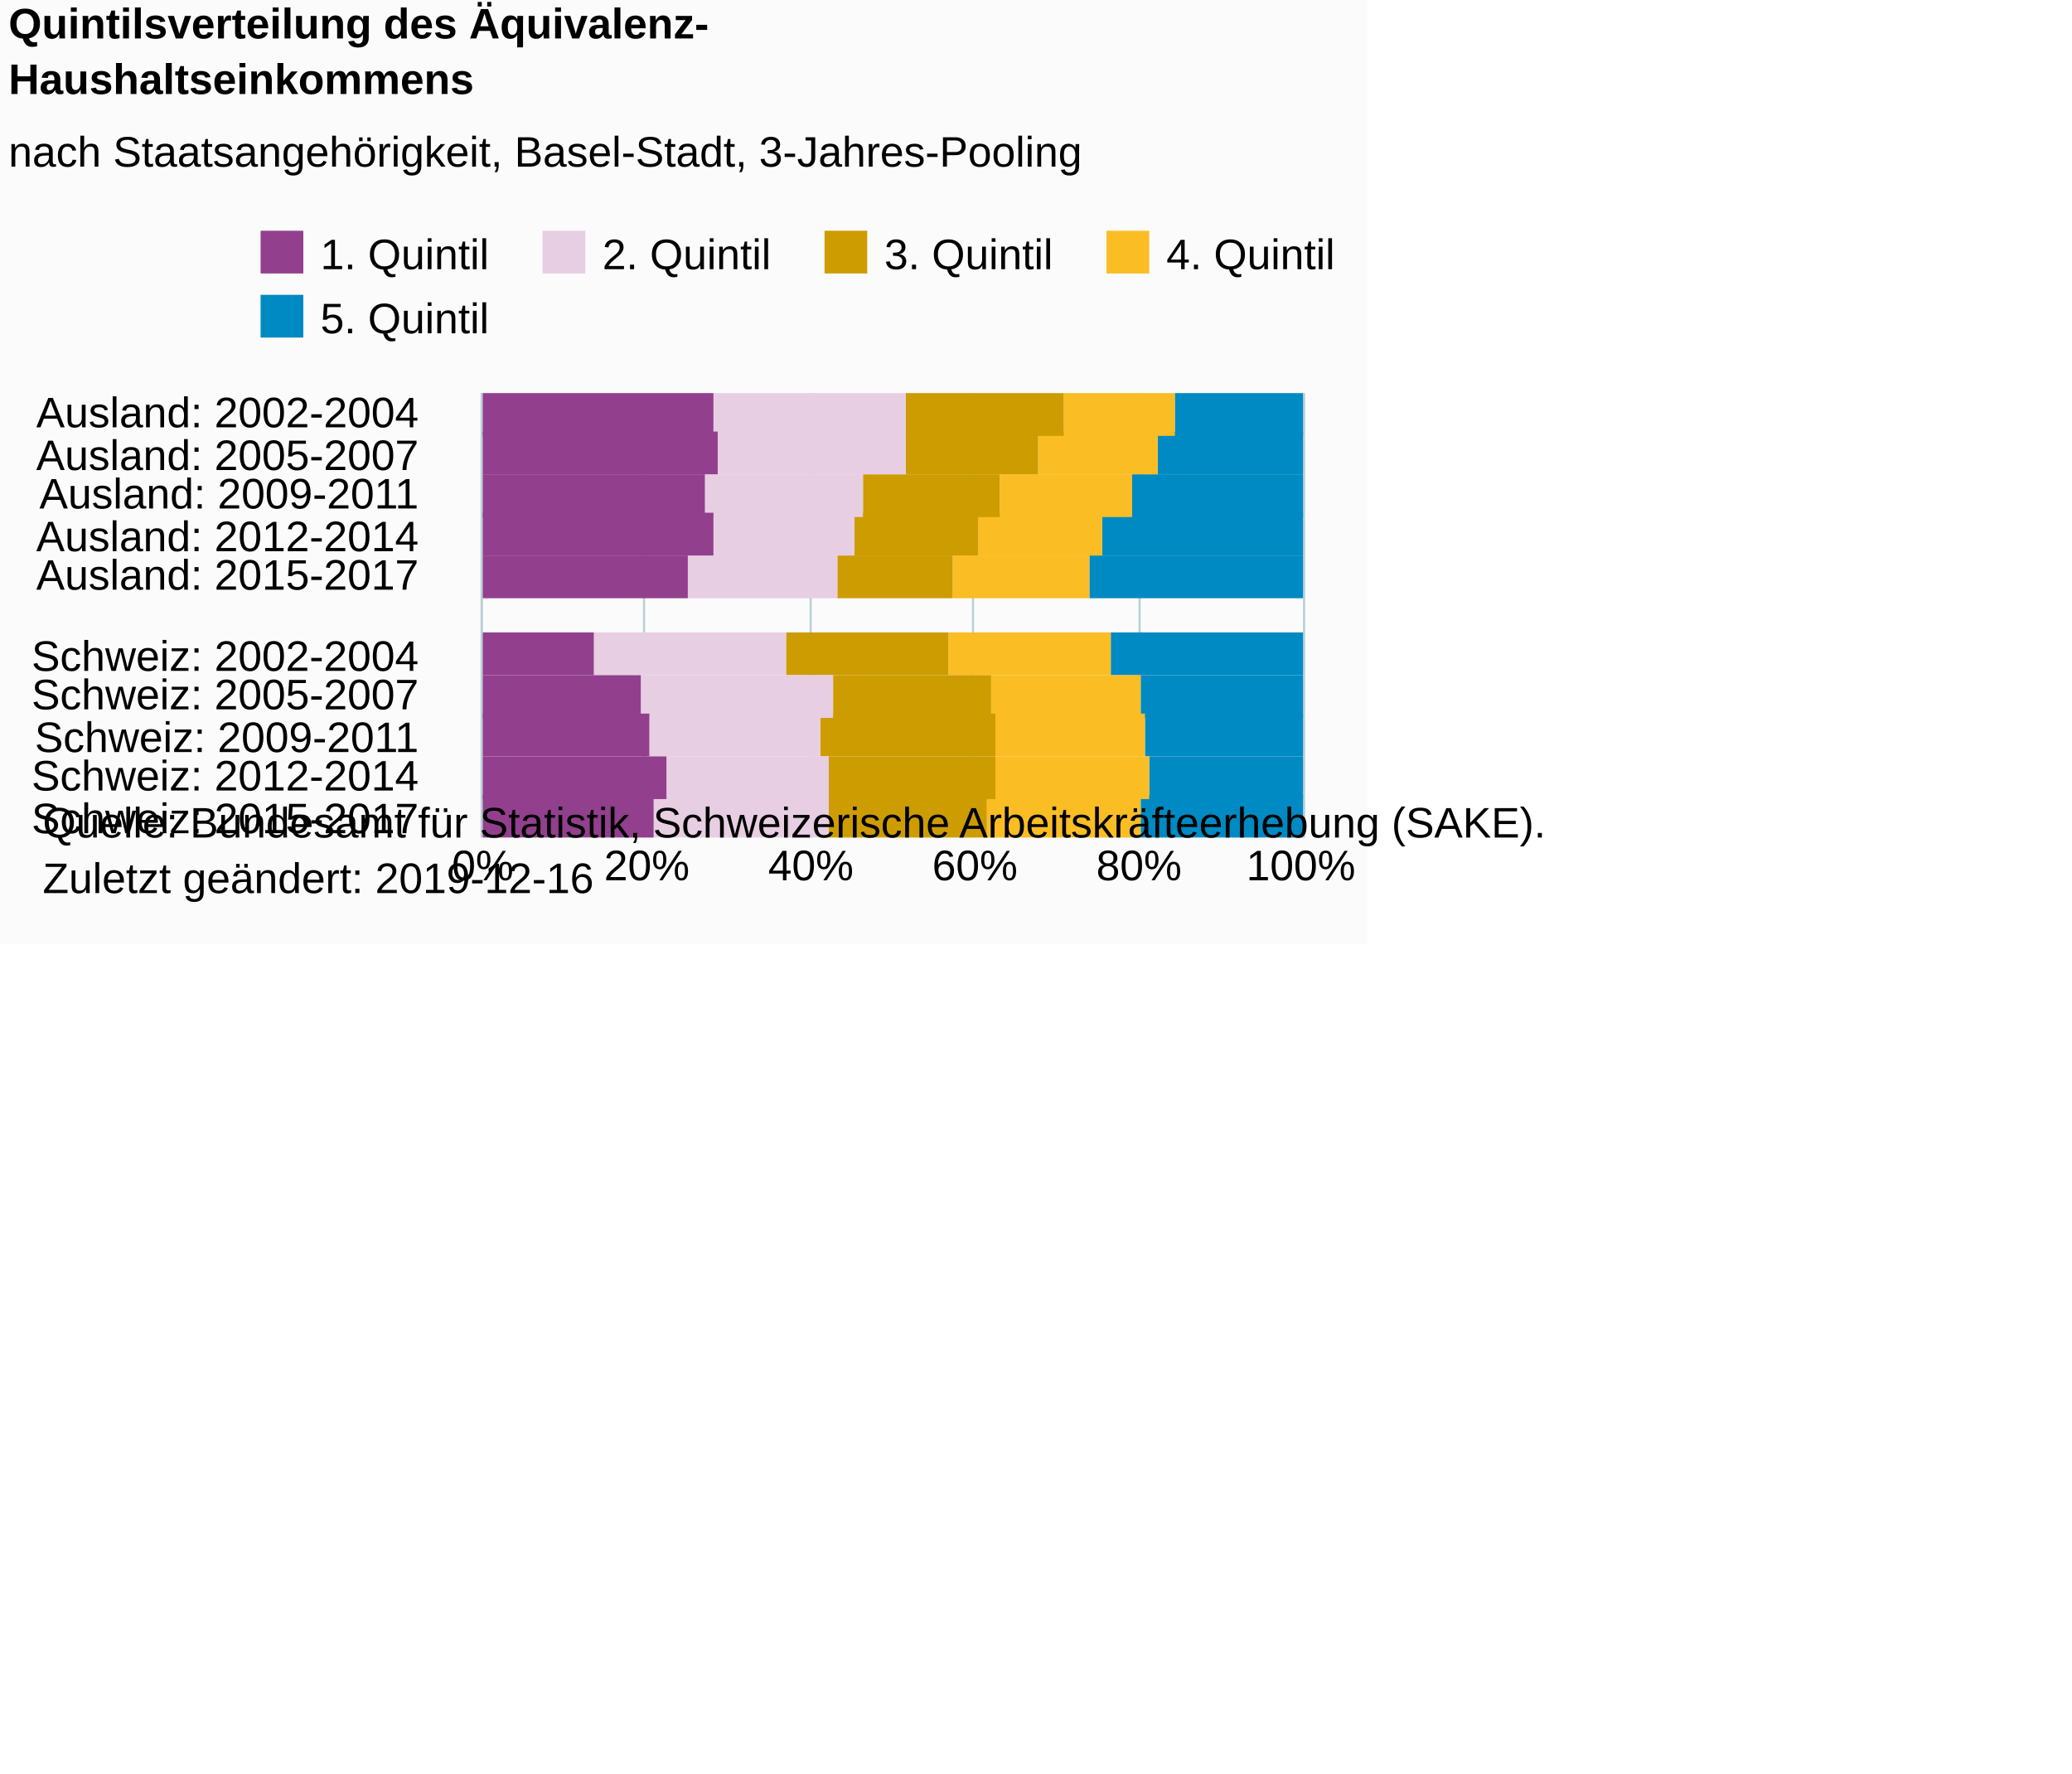
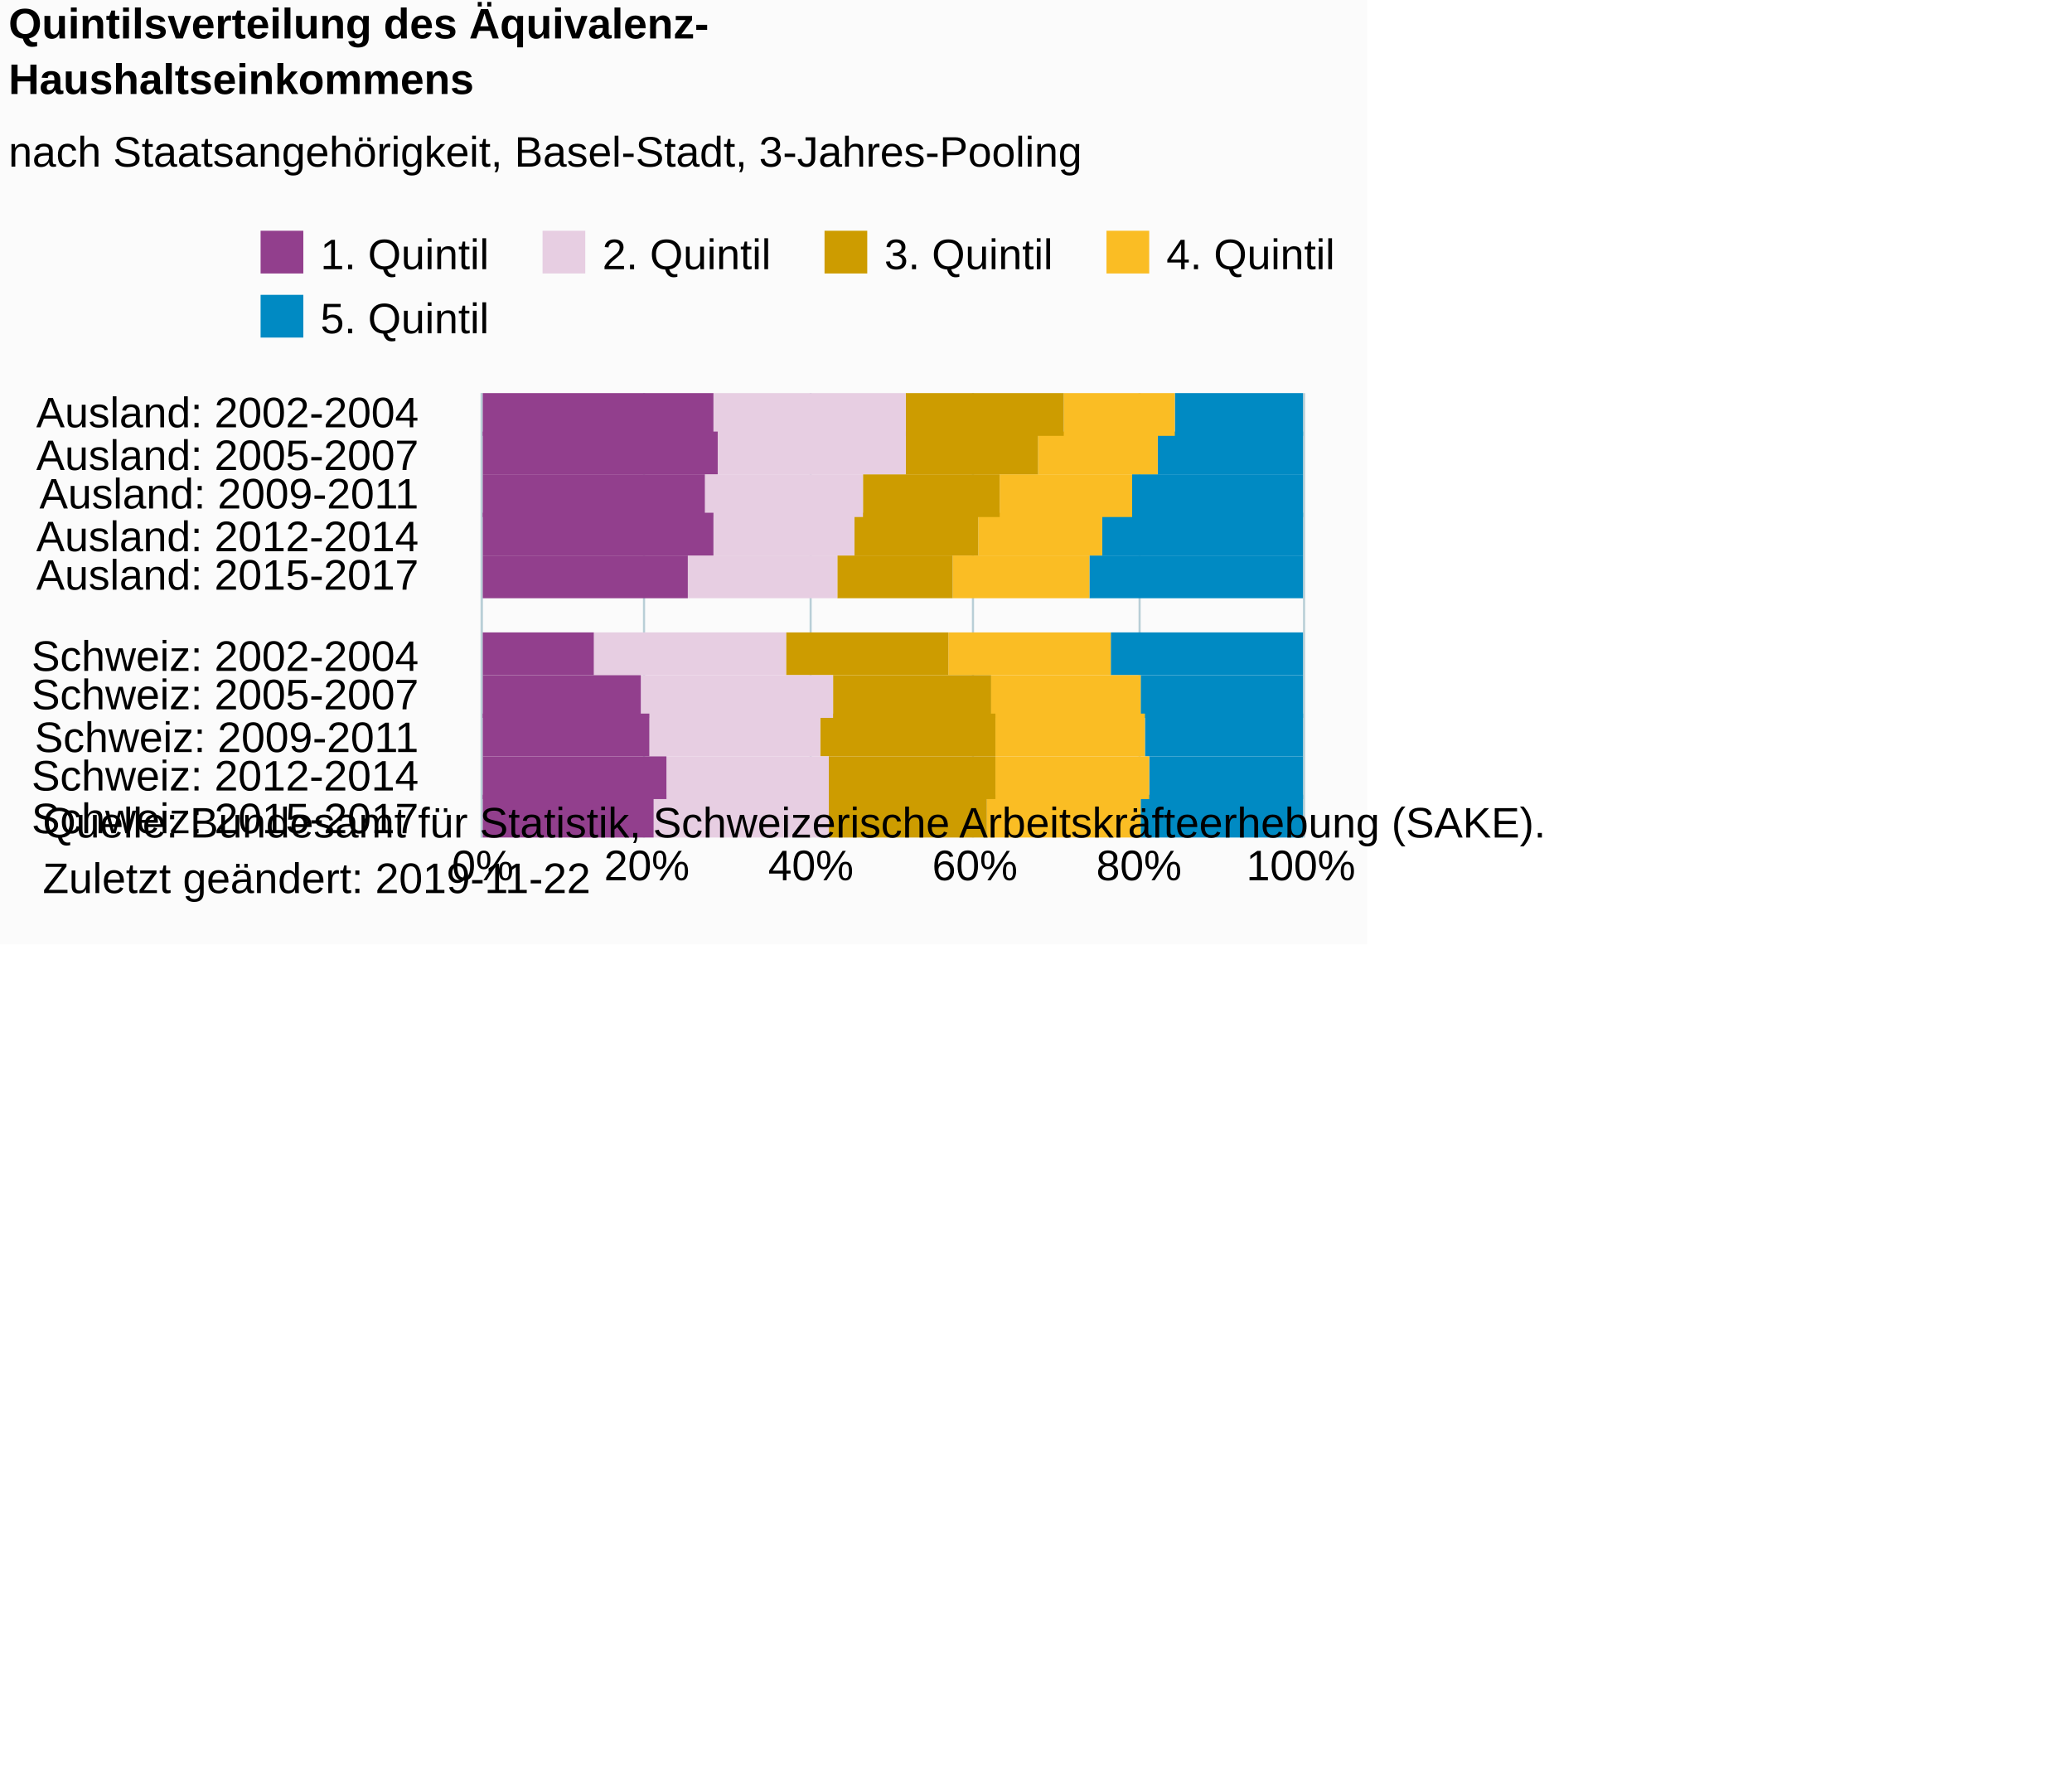
<svg xmlns="http://www.w3.org/2000/svg" version="1.1" class="highcharts-root" style="font-family:Arial;font-size:10px;color:#000000;fill:#000000;" viewBox="0 0 485 415">
  <defs>
-     <clipPath id="highcharts-cg55syn-6">
+     <clipPath id="highcharts-g7oqfkm-61-">
      <rect x="0" y="0" width="104" height="192" fill="none" />
    </clipPath>
-     <clipPath id="highcharts-cg55syn-7">
+     <clipPath id="highcharts-g7oqfkm-73-">
      <rect x="0" y="0" width="104" height="192" fill="none" />
    </clipPath>
  </defs>
  <rect fill="#fbfbfb" class="highcharts-background" x="0" y="0" width="320" height="221" rx="0" ry="0" />
  <rect fill="none" class="highcharts-plot-background" x="113" y="92" width="192" height="104" />
  <g class="highcharts-pane-group" data-z-index="0" />
-   <g class="highcharts-grid highcharts-xaxis-grid " data-z-index="1">
+   <g class="highcharts-grid highcharts-xaxis-grid" data-z-index="1">
    <path fill="none" data-z-index="1" class="highcharts-grid-line" d="M 113 101.5 L 305 101.5" opacity="1" />
    <path fill="none" data-z-index="1" class="highcharts-grid-line" d="M 113 111.5 L 305 111.5" opacity="1" />
    <path fill="none" data-z-index="1" class="highcharts-grid-line" d="M 113 120.5 L 305 120.5" opacity="1" />
    <path fill="none" data-z-index="1" class="highcharts-grid-line" d="M 113 130.5 L 305 130.5" opacity="1" />
    <path fill="none" data-z-index="1" class="highcharts-grid-line" d="M 113 139.5 L 305 139.5" opacity="1" />
    <path fill="none" data-z-index="1" class="highcharts-grid-line" d="M 113 149.5 L 305 149.5" opacity="1" />
    <path fill="none" data-z-index="1" class="highcharts-grid-line" d="M 113 158.5 L 305 158.5" opacity="1" />
    <path fill="none" data-z-index="1" class="highcharts-grid-line" d="M 113 168.5 L 305 168.5" opacity="1" />
    <path fill="none" data-z-index="1" class="highcharts-grid-line" d="M 113 177.5 L 305 177.5" opacity="1" />
    <path fill="none" data-z-index="1" class="highcharts-grid-line" d="M 113 187.5 L 305 187.5" opacity="1" />
    <path fill="none" data-z-index="1" class="highcharts-grid-line" d="M 113 196.5 L 305 196.5" opacity="1" />
    <path fill="none" data-z-index="1" class="highcharts-grid-line" d="M 113 92.5 L 305 92.5" opacity="1" />
  </g>
-   <g class="highcharts-grid highcharts-yaxis-grid " data-z-index="1">
+   <g class="highcharts-grid highcharts-yaxis-grid" data-z-index="1">
    <path fill="none" stroke="#B9CFD7" stroke-width="0.5" data-z-index="1" class="highcharts-grid-line" d="M 112.75 92 L 112.75 196" opacity="1" />
    <path fill="none" stroke="#B9CFD7" stroke-width="0.5" data-z-index="1" class="highcharts-grid-line" d="M 150.75 92 L 150.75 196" opacity="1" />
    <path fill="none" stroke="#B9CFD7" stroke-width="0.5" data-z-index="1" class="highcharts-grid-line" d="M 189.75 92 L 189.75 196" opacity="1" />
    <path fill="none" stroke="#B9CFD7" stroke-width="0.5" data-z-index="1" class="highcharts-grid-line" d="M 227.75 92 L 227.75 196" opacity="1" />
    <path fill="none" stroke="#B9CFD7" stroke-width="0.5" data-z-index="1" class="highcharts-grid-line" d="M 266.75 92 L 266.75 196" opacity="1" />
    <path fill="none" stroke="#B9CFD7" stroke-width="0.5" data-z-index="1" class="highcharts-grid-line" d="M 305.25 92 L 305.25 196" opacity="1" />
  </g>
  <rect fill="none" class="highcharts-plot-border" data-z-index="1" x="113" y="92" width="192" height="104" />
-   <g class="highcharts-axis highcharts-xaxis " data-z-index="2">
+   <g class="highcharts-axis highcharts-xaxis" data-z-index="2">
    <path fill="none" class="highcharts-axis-line" stroke="#B9CFD7" stroke-width="0.5" data-z-index="7" d="M 112.75 92 L 112.75 196" />
  </g>
-   <g class="highcharts-axis highcharts-yaxis " data-z-index="2">
+   <g class="highcharts-axis highcharts-yaxis" data-z-index="2">
    <path fill="none" class="highcharts-axis-line" data-z-index="7" d="M 113 196 L 305 196" />
  </g>
  <g class="highcharts-series-group" data-z-index="3">
-     <g data-z-index="0.1" class="highcharts-series highcharts-series-0 highcharts-column-series " transform="translate(305,196) rotate(90) scale(-1,1) scale(1 1)" clip-path="url(#highcharts-cg55syn-7)" width="192" height="104">
-       <rect x="94" y="0" width="10" height="30" fill="#008AC3" class="highcharts-point" />
-       <rect x="85" y="0" width="10" height="34" fill="#008AC3" class="highcharts-point" />
-       <rect x="75" y="0" width="10" height="40" fill="#008AC3" class="highcharts-point" />
-       <rect x="66" y="0" width="10" height="47" fill="#008AC3" class="highcharts-point" />
-       <rect x="56" y="0" width="10" height="50" fill="#008AC3" class="highcharts-point" />
-       <rect x="38" y="0" width="10" height="45" fill="#008AC3" class="highcharts-point" />
-       <rect x="28" y="0" width="10" height="38" fill="#008AC3" class="highcharts-point" />
-       <rect x="19" y="0" width="10" height="37" fill="#008AC3" class="highcharts-point" />
-       <rect x="9" y="0" width="10" height="36" fill="#008AC3" class="highcharts-point" />
-       <rect x="0" y="0" width="10" height="38" fill="#008AC3" class="highcharts-point" />
+     <g class="highcharts-series highcharts-series-0 highcharts-column-series" data-z-index="0.1" opacity="1" transform="translate(305,196) rotate(90) scale(-1,1) scale(1 1)" clip-path="url(#highcharts-g7oqfkm-73-)" width="192" height="104">
+       <rect x="94" y="0" width="10" height="30" fill="#008AC3" opacity="1" class="highcharts-point" />
+       <rect x="85" y="0" width="10" height="34" fill="#008AC3" opacity="1" class="highcharts-point" />
+       <rect x="75" y="0" width="10" height="40" fill="#008AC3" opacity="1" class="highcharts-point" />
+       <rect x="66" y="0" width="10" height="47" fill="#008AC3" opacity="1" class="highcharts-point" />
+       <rect x="56" y="0" width="10" height="50" fill="#008AC3" opacity="1" class="highcharts-point" />
+       <rect x="38" y="0" width="10" height="45" fill="#008AC3" opacity="1" class="highcharts-point" />
+       <rect x="28" y="0" width="10" height="38" fill="#008AC3" opacity="1" class="highcharts-point" />
+       <rect x="19" y="0" width="10" height="37" fill="#008AC3" opacity="1" class="highcharts-point" />
+       <rect x="9" y="0" width="10" height="36" fill="#008AC3" opacity="1" class="highcharts-point" />
+       <rect x="0" y="0" width="10" height="38" fill="#008AC3" opacity="1" class="highcharts-point" />
    </g>
-     <g data-z-index="0.1" class="highcharts-markers highcharts-series-0 highcharts-column-series " transform="translate(305,196) rotate(90) scale(-1,1) scale(1 1)" clip-path="none" />
-     <g data-z-index="0.1" class="highcharts-series highcharts-series-1 highcharts-column-series " transform="translate(305,196) rotate(90) scale(-1,1) scale(1 1)" clip-path="url(#highcharts-cg55syn-7)" width="192" height="104">
-       <rect x="94" y="30" width="10" height="26" fill="#FABD24" class="highcharts-point" />
-       <rect x="85" y="34" width="10" height="28" fill="#FABD24" class="highcharts-point" />
-       <rect x="75" y="40" width="10" height="31" fill="#FABD24" class="highcharts-point" />
-       <rect x="66" y="47" width="10" height="29" fill="#FABD24" class="highcharts-point" />
-       <rect x="56" y="50" width="10" height="32" fill="#FABD24" class="highcharts-point" />
-       <rect x="38" y="45" width="10" height="38" fill="#FABD24" class="highcharts-point" />
-       <rect x="28" y="38" width="10" height="35" fill="#FABD24" class="highcharts-point" />
-       <rect x="19" y="37" width="10" height="35" fill="#FABD24" class="highcharts-point" />
-       <rect x="9" y="36" width="10" height="36" fill="#FABD24" class="highcharts-point" />
-       <rect x="0" y="38" width="10" height="36" fill="#FABD24" class="highcharts-point" />
+     <g class="highcharts-markers highcharts-series-0 highcharts-column-series" data-z-index="0.1" opacity="1" transform="translate(305,196) rotate(90) scale(-1,1) scale(1 1)" clip-path="none" />
+     <g class="highcharts-series highcharts-series-1 highcharts-column-series" data-z-index="0.1" opacity="1" transform="translate(305,196) rotate(90) scale(-1,1) scale(1 1)" clip-path="url(#highcharts-g7oqfkm-73-)" width="192" height="104">
+       <rect x="94" y="30" width="10" height="26" fill="#FABD24" opacity="1" class="highcharts-point" />
+       <rect x="85" y="34" width="10" height="28" fill="#FABD24" opacity="1" class="highcharts-point" />
+       <rect x="75" y="40" width="10" height="31" fill="#FABD24" opacity="1" class="highcharts-point" />
+       <rect x="66" y="47" width="10" height="29" fill="#FABD24" opacity="1" class="highcharts-point" />
+       <rect x="56" y="50" width="10" height="32" fill="#FABD24" opacity="1" class="highcharts-point" />
+       <rect x="38" y="45" width="10" height="38" fill="#FABD24" opacity="1" class="highcharts-point" />
+       <rect x="28" y="38" width="10" height="35" fill="#FABD24" opacity="1" class="highcharts-point" />
+       <rect x="19" y="37" width="10" height="35" fill="#FABD24" opacity="1" class="highcharts-point" />
+       <rect x="9" y="36" width="10" height="36" fill="#FABD24" opacity="1" class="highcharts-point" />
+       <rect x="0" y="38" width="10" height="36" fill="#FABD24" opacity="1" class="highcharts-point" />
    </g>
-     <g data-z-index="0.1" class="highcharts-markers highcharts-series-1 highcharts-column-series " transform="translate(305,196) rotate(90) scale(-1,1) scale(1 1)" clip-path="none" />
-     <g data-z-index="0.1" class="highcharts-series highcharts-series-2 highcharts-column-series " transform="translate(305,196) rotate(90) scale(-1,1) scale(1 1)" clip-path="url(#highcharts-cg55syn-7)" width="192" height="104">
-       <rect x="94" y="56" width="10" height="37" fill="#CD9C00" class="highcharts-point" />
-       <rect x="85" y="62" width="10" height="31" fill="#CD9C00" class="highcharts-point" />
-       <rect x="75" y="71" width="10" height="32" fill="#CD9C00" class="highcharts-point" />
-       <rect x="66" y="76" width="10" height="29" fill="#CD9C00" class="highcharts-point" />
-       <rect x="56" y="82" width="10" height="27" fill="#CD9C00" class="highcharts-point" />
-       <rect x="38" y="83" width="10" height="38" fill="#CD9C00" class="highcharts-point" />
-       <rect x="28" y="73" width="10" height="37" fill="#CD9C00" class="highcharts-point" />
-       <rect x="19" y="72" width="10" height="41" fill="#CD9C00" class="highcharts-point" />
-       <rect x="9" y="72" width="10" height="39" fill="#CD9C00" class="highcharts-point" />
-       <rect x="0" y="74" width="10" height="37" fill="#CD9C00" class="highcharts-point" />
+     <g class="highcharts-markers highcharts-series-1 highcharts-column-series" data-z-index="0.1" opacity="1" transform="translate(305,196) rotate(90) scale(-1,1) scale(1 1)" clip-path="none" />
+     <g class="highcharts-series highcharts-series-2 highcharts-column-series" data-z-index="0.1" opacity="1" transform="translate(305,196) rotate(90) scale(-1,1) scale(1 1)" clip-path="url(#highcharts-g7oqfkm-73-)" width="192" height="104">
+       <rect x="94" y="56" width="10" height="37" fill="#CD9C00" opacity="1" class="highcharts-point" />
+       <rect x="85" y="62" width="10" height="31" fill="#CD9C00" opacity="1" class="highcharts-point" />
+       <rect x="75" y="71" width="10" height="32" fill="#CD9C00" opacity="1" class="highcharts-point" />
+       <rect x="66" y="76" width="10" height="29" fill="#CD9C00" opacity="1" class="highcharts-point" />
+       <rect x="56" y="82" width="10" height="27" fill="#CD9C00" opacity="1" class="highcharts-point" />
+       <rect x="38" y="83" width="10" height="38" fill="#CD9C00" opacity="1" class="highcharts-point" />
+       <rect x="28" y="73" width="10" height="37" fill="#CD9C00" opacity="1" class="highcharts-point" />
+       <rect x="19" y="72" width="10" height="41" fill="#CD9C00" opacity="1" class="highcharts-point" />
+       <rect x="9" y="72" width="10" height="39" fill="#CD9C00" opacity="1" class="highcharts-point" />
+       <rect x="0" y="74" width="10" height="37" fill="#CD9C00" opacity="1" class="highcharts-point" />
    </g>
-     <g data-z-index="0.1" class="highcharts-markers highcharts-series-2 highcharts-column-series " transform="translate(305,196) rotate(90) scale(-1,1) scale(1 1)" clip-path="none" />
-     <g data-z-index="0.1" class="highcharts-series highcharts-series-3 highcharts-column-series " transform="translate(305,196) rotate(90) scale(-1,1) scale(1 1)" clip-path="url(#highcharts-cg55syn-7)" width="192" height="104">
-       <rect x="94" y="93" width="10" height="45" fill="#E7CEE2" class="highcharts-point" />
-       <rect x="85" y="93" width="10" height="44" fill="#E7CEE2" class="highcharts-point" />
-       <rect x="75" y="103" width="10" height="37" fill="#E7CEE2" class="highcharts-point" />
-       <rect x="66" y="105" width="10" height="33" fill="#E7CEE2" class="highcharts-point" />
-       <rect x="56" y="109" width="10" height="35" fill="#E7CEE2" class="highcharts-point" />
-       <rect x="38" y="121" width="10" height="45" fill="#E7CEE2" class="highcharts-point" />
-       <rect x="28" y="110" width="10" height="45" fill="#E7CEE2" class="highcharts-point" />
-       <rect x="19" y="113" width="10" height="40" fill="#E7CEE2" class="highcharts-point" />
-       <rect x="9" y="111" width="10" height="38" fill="#E7CEE2" class="highcharts-point" />
-       <rect x="0" y="111" width="10" height="41" fill="#E7CEE2" class="highcharts-point" />
+     <g class="highcharts-markers highcharts-series-2 highcharts-column-series" data-z-index="0.1" opacity="1" transform="translate(305,196) rotate(90) scale(-1,1) scale(1 1)" clip-path="none" />
+     <g class="highcharts-series highcharts-series-3 highcharts-column-series" data-z-index="0.1" opacity="1" transform="translate(305,196) rotate(90) scale(-1,1) scale(1 1)" clip-path="url(#highcharts-g7oqfkm-73-)" width="192" height="104">
+       <rect x="94" y="93" width="10" height="45" fill="#E7CEE2" opacity="1" class="highcharts-point" />
+       <rect x="85" y="93" width="10" height="44" fill="#E7CEE2" opacity="1" class="highcharts-point" />
+       <rect x="75" y="103" width="10" height="37" fill="#E7CEE2" opacity="1" class="highcharts-point" />
+       <rect x="66" y="105" width="10" height="33" fill="#E7CEE2" opacity="1" class="highcharts-point" />
+       <rect x="56" y="109" width="10" height="35" fill="#E7CEE2" opacity="1" class="highcharts-point" />
+       <rect x="38" y="121" width="10" height="45" fill="#E7CEE2" opacity="1" class="highcharts-point" />
+       <rect x="28" y="110" width="10" height="45" fill="#E7CEE2" opacity="1" class="highcharts-point" />
+       <rect x="19" y="113" width="10" height="40" fill="#E7CEE2" opacity="1" class="highcharts-point" />
+       <rect x="9" y="111" width="10" height="38" fill="#E7CEE2" opacity="1" class="highcharts-point" />
+       <rect x="0" y="111" width="10" height="41" fill="#E7CEE2" opacity="1" class="highcharts-point" />
    </g>
-     <g data-z-index="0.1" class="highcharts-markers highcharts-series-3 highcharts-column-series " transform="translate(305,196) rotate(90) scale(-1,1) scale(1 1)" clip-path="none" />
-     <g data-z-index="0.1" class="highcharts-series highcharts-series-4 highcharts-column-series " transform="translate(305,196) rotate(90) scale(-1,1) scale(1 1)" clip-path="url(#highcharts-cg55syn-7)" width="192" height="104">
-       <rect x="94" y="138" width="10" height="55" fill="#923F8D" class="highcharts-point" />
-       <rect x="85" y="137" width="10" height="56" fill="#923F8D" class="highcharts-point" />
-       <rect x="75" y="140" width="10" height="53" fill="#923F8D" class="highcharts-point" />
-       <rect x="66" y="138" width="10" height="55" fill="#923F8D" class="highcharts-point" />
-       <rect x="56" y="144" width="10" height="49" fill="#923F8D" class="highcharts-point" />
-       <rect x="38" y="166" width="10" height="27" fill="#923F8D" class="highcharts-point" />
-       <rect x="28" y="155" width="10" height="38" fill="#923F8D" class="highcharts-point" />
-       <rect x="19" y="153" width="10" height="40" fill="#923F8D" class="highcharts-point" />
-       <rect x="9" y="149" width="10" height="44" fill="#923F8D" class="highcharts-point" />
-       <rect x="0" y="152" width="10" height="41" fill="#923F8D" class="highcharts-point" />
+     <g class="highcharts-markers highcharts-series-3 highcharts-column-series" data-z-index="0.1" opacity="1" transform="translate(305,196) rotate(90) scale(-1,1) scale(1 1)" clip-path="none" />
+     <g class="highcharts-series highcharts-series-4 highcharts-column-series" data-z-index="0.1" opacity="1" transform="translate(305,196) rotate(90) scale(-1,1) scale(1 1)" clip-path="url(#highcharts-g7oqfkm-73-)" width="192" height="104">
+       <rect x="94" y="138" width="10" height="55" fill="#923F8D" opacity="1" class="highcharts-point" />
+       <rect x="85" y="137" width="10" height="56" fill="#923F8D" opacity="1" class="highcharts-point" />
+       <rect x="75" y="140" width="10" height="53" fill="#923F8D" opacity="1" class="highcharts-point" />
+       <rect x="66" y="138" width="10" height="55" fill="#923F8D" opacity="1" class="highcharts-point" />
+       <rect x="56" y="144" width="10" height="49" fill="#923F8D" opacity="1" class="highcharts-point" />
+       <rect x="38" y="166" width="10" height="27" fill="#923F8D" opacity="1" class="highcharts-point" />
+       <rect x="28" y="155" width="10" height="38" fill="#923F8D" opacity="1" class="highcharts-point" />
+       <rect x="19" y="153" width="10" height="40" fill="#923F8D" opacity="1" class="highcharts-point" />
+       <rect x="9" y="149" width="10" height="44" fill="#923F8D" opacity="1" class="highcharts-point" />
+       <rect x="0" y="152" width="10" height="41" fill="#923F8D" opacity="1" class="highcharts-point" />
    </g>
-     <g data-z-index="0.1" class="highcharts-markers highcharts-series-4 highcharts-column-series " transform="translate(305,196) rotate(90) scale(-1,1) scale(1 1)" clip-path="none" />
+     <g class="highcharts-markers highcharts-series-4 highcharts-column-series" data-z-index="0.1" opacity="1" transform="translate(305,196) rotate(90) scale(-1,1) scale(1 1)" clip-path="none" />
  </g>
  <text x="2" text-anchor="start" class="highcharts-title" data-z-index="4" style="color:#000000;font-size:10px;font-weight:bold;fill:#000000;" y="9">
    <tspan>Quintilsverteilung des Äquivalenz-</tspan>
    <tspan dy="13" x="2">Haushaltseinkommens</tspan>
  </text>
  <text x="2" text-anchor="start" class="highcharts-subtitle" data-z-index="4" style="color:#000000;font-size:10px;font-weight:normal;font-family:Arial;fill:#000000;" y="39">
    <tspan>nach Staatsangehörigkeit, Basel-Stadt, 3-Jahres-Pooling</tspan>
  </text>
+   <text x="2" text-anchor="start" class="highcharts-caption" data-z-index="4" style="color:#666666;fill:#666666;" y="219" />
  <g class="highcharts-legend" data-z-index="7" transform="translate(58,55)">
    <rect fill="none" class="highcharts-legend-box" rx="0" ry="0" x="0" y="0" width="259" height="25" visibility="visible" />
    <g data-z-index="1">
      <g>
        <g class="highcharts-legend-item highcharts-column-series highcharts-color-undefined highcharts-series-4" data-z-index="1" transform="translate(0,-5)">
-           <text x="17" style="color:#000000;font-size:10px;font-weight:normal;cursor:pointer;fill:#000000;" text-anchor="start" data-z-index="2" y="13">
+           <text x="17" style="color:#000000;cursor:pointer;font-size:10px;font-weight:normal;fill:#000000;" text-anchor="start" data-z-index="2" y="13">
            <tspan>1. Quintil</tspan>
          </text>
          <rect x="3" y="4" width="10" height="10" fill="#923F8D" class="highcharts-point" data-z-index="3" />
        </g>
        <g class="highcharts-legend-item highcharts-column-series highcharts-color-undefined highcharts-series-3" data-z-index="1" transform="translate(66,-5)">
-           <text x="17" y="13" style="color:#000000;font-size:10px;font-weight:normal;cursor:pointer;fill:#000000;" text-anchor="start" data-z-index="2">
+           <text x="17" y="13" style="color:#000000;cursor:pointer;font-size:10px;font-weight:normal;fill:#000000;" text-anchor="start" data-z-index="2">
            <tspan>2. Quintil</tspan>
          </text>
          <rect x="3" y="4" width="10" height="10" fill="#E7CEE2" class="highcharts-point" data-z-index="3" />
        </g>
        <g class="highcharts-legend-item highcharts-column-series highcharts-color-undefined highcharts-series-2" data-z-index="1" transform="translate(132,-5)">
-           <text x="17" y="13" style="color:#000000;font-size:10px;font-weight:normal;cursor:pointer;fill:#000000;" text-anchor="start" data-z-index="2">
+           <text x="17" y="13" style="color:#000000;cursor:pointer;font-size:10px;font-weight:normal;fill:#000000;" text-anchor="start" data-z-index="2">
            <tspan>3. Quintil</tspan>
          </text>
          <rect x="3" y="4" width="10" height="10" fill="#CD9C00" class="highcharts-point" data-z-index="3" />
        </g>
        <g class="highcharts-legend-item highcharts-column-series highcharts-color-undefined highcharts-series-1" data-z-index="1" transform="translate(198,-5)">
-           <text x="17" y="13" style="color:#000000;font-size:10px;font-weight:normal;cursor:pointer;fill:#000000;" text-anchor="start" data-z-index="2">
+           <text x="17" y="13" style="color:#000000;cursor:pointer;font-size:10px;font-weight:normal;fill:#000000;" text-anchor="start" data-z-index="2">
            <tspan>4. Quintil</tspan>
          </text>
          <rect x="3" y="4" width="10" height="10" fill="#FABD24" class="highcharts-point" data-z-index="3" />
        </g>
        <g class="highcharts-legend-item highcharts-column-series highcharts-color-undefined highcharts-series-0" data-z-index="1" transform="translate(0,10)">
-           <text x="17" y="13" style="color:#000000;font-size:10px;font-weight:normal;cursor:pointer;fill:#000000;" text-anchor="start" data-z-index="2">
+           <text x="17" y="13" style="color:#000000;cursor:pointer;font-size:10px;font-weight:normal;fill:#000000;" text-anchor="start" data-z-index="2">
            <tspan>5. Quintil</tspan>
          </text>
          <rect x="3" y="4" width="10" height="10" fill="#008AC3" class="highcharts-point" data-z-index="3" />
        </g>
      </g>
    </g>
  </g>
-   <g class="highcharts-axis-labels highcharts-xaxis-labels " data-z-index="7">
+   <g class="highcharts-axis-labels highcharts-xaxis-labels" data-z-index="7">
    <text x="98" style="color:#000000;cursor:default;font-size:10px;fill:#000000;" text-anchor="end" transform="translate(0,0)" y="100" opacity="1">
      <tspan>Ausland: 2002-2004</tspan>
    </text>
    <text x="98" style="color:#000000;cursor:default;font-size:10px;fill:#000000;" text-anchor="end" transform="translate(0,0)" y="110" opacity="1">
      <tspan>Ausland: 2005-2007</tspan>
    </text>
    <text x="98" style="color:#000000;cursor:default;font-size:10px;fill:#000000;" text-anchor="end" transform="translate(0,0)" y="119" opacity="1">
      <tspan>Ausland: 2009-2011</tspan>
    </text>
    <text x="98" style="color:#000000;cursor:default;font-size:10px;fill:#000000;" text-anchor="end" transform="translate(0,0)" y="129" opacity="1">
      <tspan>Ausland: 2012-2014</tspan>
    </text>
    <text x="98" style="color:#000000;cursor:default;font-size:10px;fill:#000000;" text-anchor="end" transform="translate(0,0)" y="138" opacity="1">
      <tspan>Ausland: 2015-2017</tspan>
    </text>
    <text x="98" style="color:#000000;cursor:default;font-size:10px;fill:#000000;" text-anchor="end" transform="translate(0,0)" y="154" opacity="1" />
    <text x="98" style="color:#000000;cursor:default;font-size:10px;fill:#000000;" text-anchor="end" transform="translate(0,0)" y="157" opacity="1">
      <tspan>Schweiz: 2002-2004</tspan>
    </text>
    <text x="98" style="color:#000000;cursor:default;font-size:10px;fill:#000000;" text-anchor="end" transform="translate(0,0)" y="166" opacity="1">
      <tspan>Schweiz: 2005-2007</tspan>
    </text>
    <text x="98" style="color:#000000;cursor:default;font-size:10px;fill:#000000;" text-anchor="end" transform="translate(0,0)" y="176" opacity="1">
      <tspan>Schweiz: 2009-2011</tspan>
    </text>
    <text x="98" style="color:#000000;cursor:default;font-size:10px;fill:#000000;" text-anchor="end" transform="translate(0,0)" y="185" opacity="1">
      <tspan>Schweiz: 2012-2014</tspan>
    </text>
    <text x="98" style="color:#000000;cursor:default;font-size:10px;fill:#000000;" text-anchor="end" transform="translate(0,0)" y="195" opacity="1">
      <tspan>Schweiz: 2015-2017</tspan>
    </text>
  </g>
-   <g class="highcharts-axis-labels highcharts-yaxis-labels " data-z-index="7">
+   <g class="highcharts-axis-labels highcharts-yaxis-labels" data-z-index="7">
    <text x="113" style="color:#000000;cursor:default;font-size:10px;fill:#000000;" text-anchor="middle" transform="translate(0,0)" y="206" opacity="1">0%</text>
    <text x="151.4" style="color:#000000;cursor:default;font-size:10px;fill:#000000;" text-anchor="middle" transform="translate(0,0)" y="206" opacity="1">20%</text>
    <text x="189.8" style="color:#000000;cursor:default;font-size:10px;fill:#000000;" text-anchor="middle" transform="translate(0,0)" y="206" opacity="1">40%</text>
    <text x="228.2" style="color:#000000;cursor:default;font-size:10px;fill:#000000;" text-anchor="middle" transform="translate(0,0)" y="206" opacity="1">60%</text>
    <text x="266.6" style="color:#000000;cursor:default;font-size:10px;fill:#000000;" text-anchor="middle" transform="translate(0,0)" y="206" opacity="1">80%</text>
    <text x="304.5" style="color:#000000;cursor:default;font-size:10px;fill:#000000;" text-anchor="middle" transform="translate(0,0)" y="206" opacity="1">100%</text>
  </g>
  <text x="10" class="highcharts-credits" text-anchor="start" data-z-index="8" style="cursor:default;color:#000000;font-size:10px;fill:#000000;" y="196">
    <tspan>Quelle: Bundesamt für Statistik, Schweizerische Arbeitskräfteerhebung (SAKE).</tspan>
-     <tspan x="10" dy="13">Zuletzt geändert: 2019-12-16</tspan>
+     <tspan x="10" dy="13">Zuletzt geändert: 2019-11-22</tspan>
  </text>
</svg>
